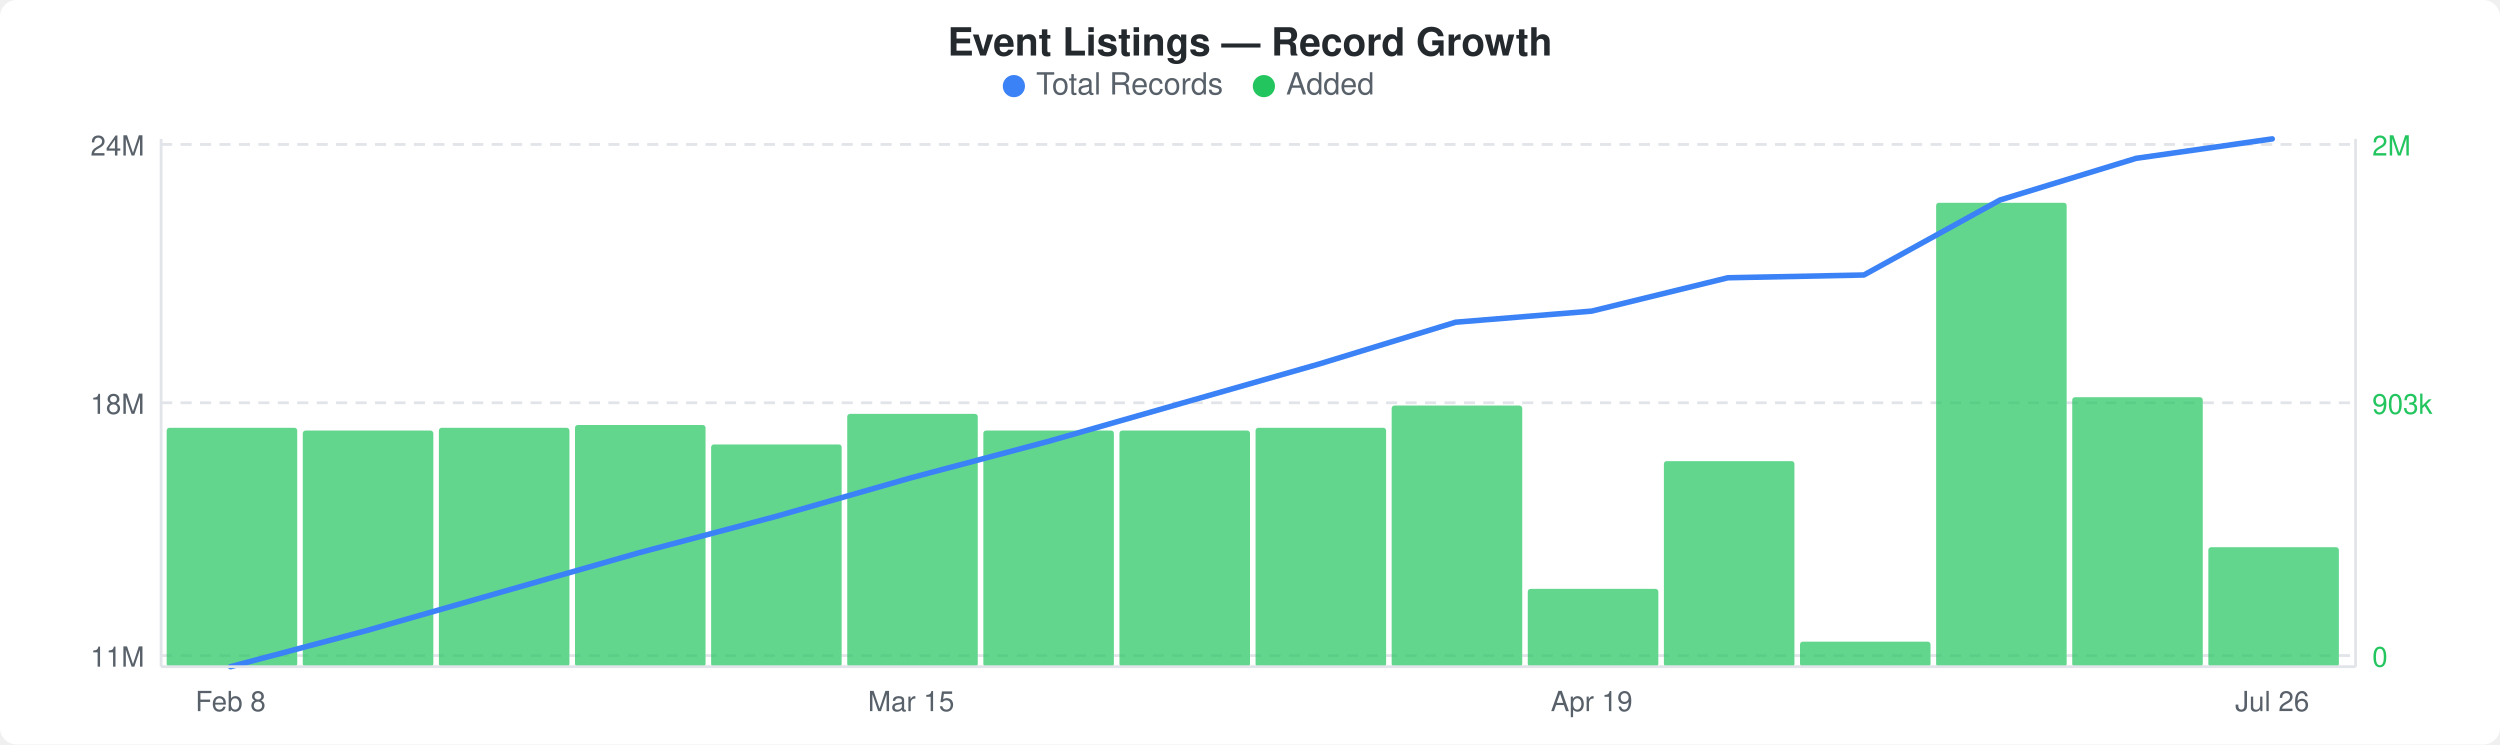
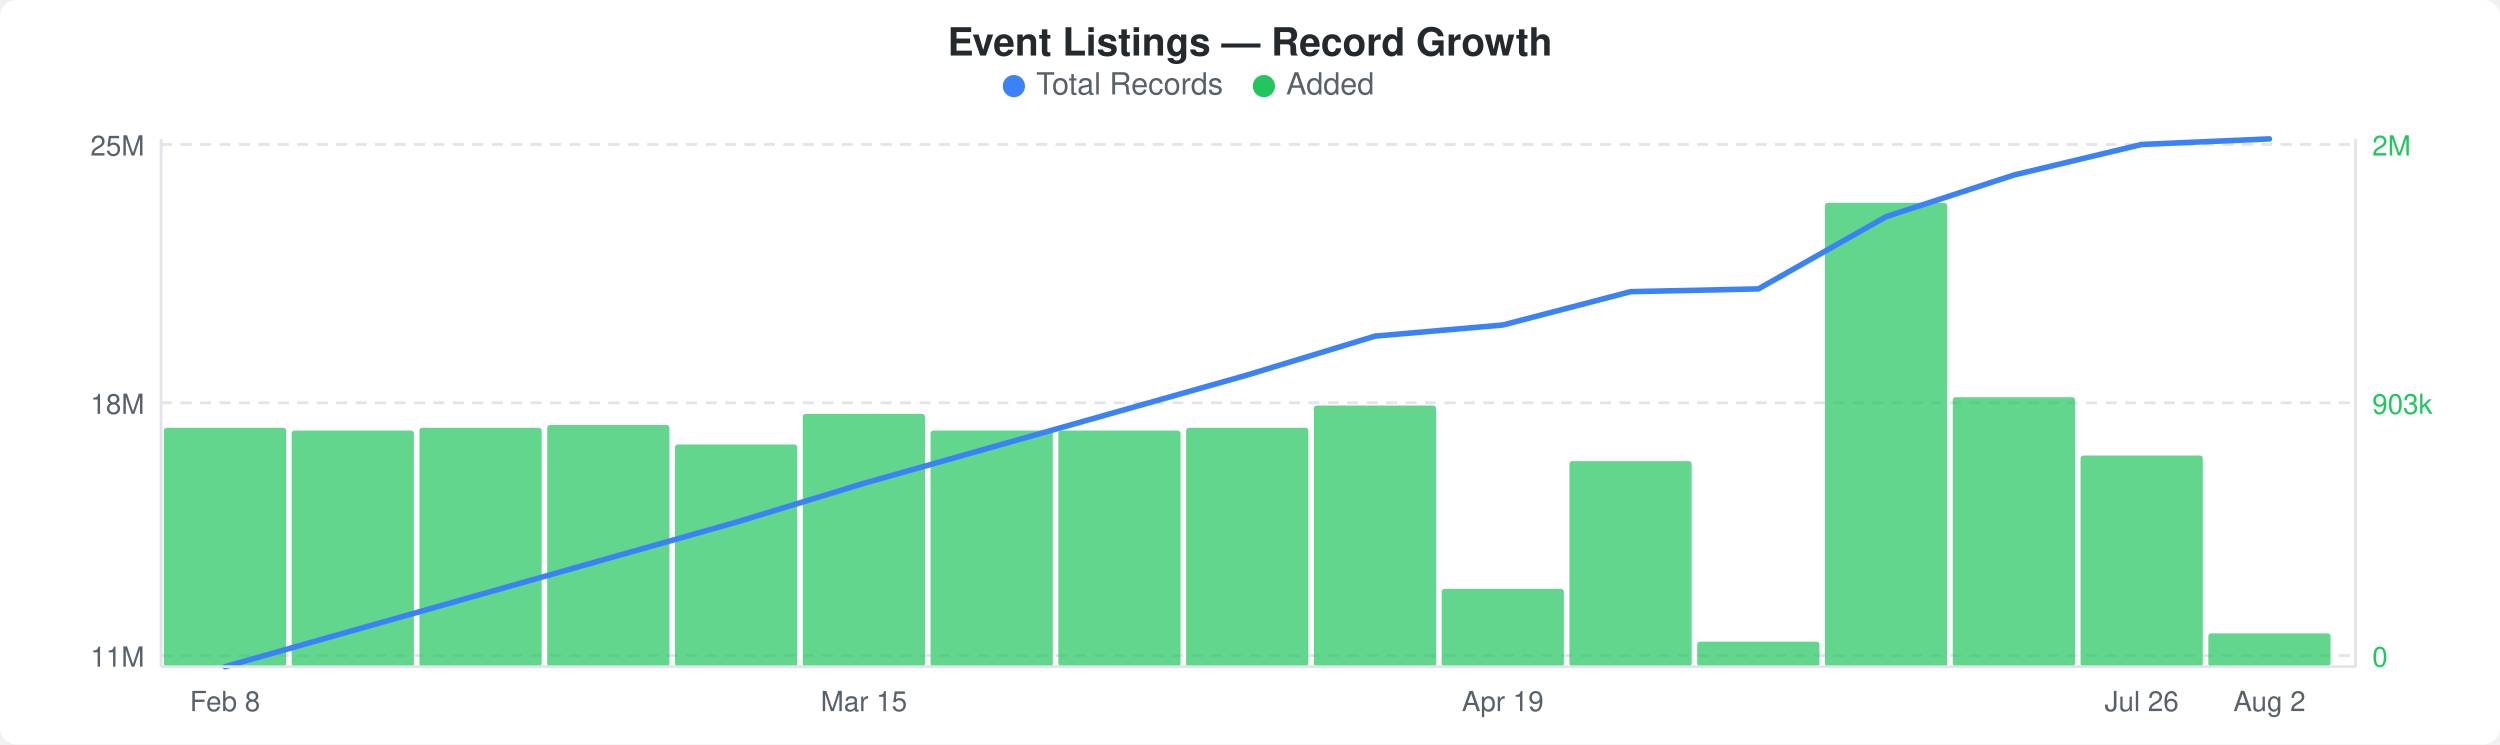
<svg xmlns="http://www.w3.org/2000/svg" width="900" height="268" viewBox="0 0 900 268">
  <rect width="900" height="268" fill="#ffffff" rx="6" ry="6" />
  <text x="450" y="20" text-anchor="middle" font-family="-apple-system, BlinkMacSystemFont, &quot;Segoe UI&quot;, Helvetica, Arial, sans-serif" font-size="14" font-weight="600" fill="#24292e">Event Listings — Record Growth</text>
  <circle cx="365" cy="31" r="4" fill="#3b82f6" />
  <text x="373" y="34" font-family="-apple-system, BlinkMacSystemFont, &quot;Segoe UI&quot;, Helvetica, Arial, sans-serif" font-size="11" fill="#586069">Total Records</text>
  <circle cx="455" cy="31" r="4" fill="#22c55e" />
  <text x="463" y="34" font-family="-apple-system, BlinkMacSystemFont, &quot;Segoe UI&quot;, Helvetica, Arial, sans-serif" font-size="11" fill="#586069">Added</text>
  <line x1="58" y1="52" x2="848" y2="52" stroke="#e1e4e8" stroke-width="1" stroke-dasharray="4,3" />
  <line x1="58" y1="145" x2="848" y2="145" stroke="#e1e4e8" stroke-width="1" stroke-dasharray="4,3" />
  <line x1="58" y1="236" x2="848" y2="236" stroke="#e1e4e8" stroke-width="1" stroke-dasharray="4,3" />
-   <rect x="60" y="154" width="47" height="86" rx="1" fill="#22c55eb3" />
-   <rect x="109" y="155" width="47" height="85" rx="1" fill="#22c55eb3" />
-   <rect x="158" y="154" width="47" height="86" rx="1" fill="#22c55eb3" />
-   <rect x="207" y="153" width="47" height="87" rx="1" fill="#22c55eb3" />
-   <rect x="256" y="160" width="47" height="80" rx="1" fill="#22c55eb3" />
-   <rect x="305" y="149" width="47" height="91" rx="1" fill="#22c55eb3" />
-   <rect x="354" y="155" width="47" height="85" rx="1" fill="#22c55eb3" />
-   <rect x="403" y="155" width="47" height="85" rx="1" fill="#22c55eb3" />
-   <rect x="452" y="154" width="47" height="86" rx="1" fill="#22c55eb3" />
-   <rect x="501" y="146" width="47" height="94" rx="1" fill="#22c55eb3" />
-   <rect x="550" y="212" width="47" height="28" rx="1" fill="#22c55eb3" />
-   <rect x="599" y="166" width="47" height="74" rx="1" fill="#22c55eb3" />
-   <rect x="648" y="231" width="47" height="9" rx="1" fill="#22c55eb3" />
-   <rect x="697" y="73" width="47" height="167" rx="1" fill="#22c55eb3" />
-   <rect x="746" y="143" width="47" height="97" rx="1" fill="#22c55eb3" />
-   <rect x="795" y="197" width="47" height="43" rx="1" fill="#22c55eb3" />
-   <polyline points="83,240 132,227 181,213 230,199 279,186 328,172 377,159 426,145 475,131 524,116 573,112 622,100 671,99 720,72 769,57 818,50" fill="none" stroke="#3b82f6" stroke-width="2" stroke-linejoin="round" stroke-linecap="round" />
-   <text x="52" y="56" text-anchor="end" font-family="-apple-system, BlinkMacSystemFont, &quot;Segoe UI&quot;, Helvetica, Arial, sans-serif" font-size="10" fill="#586069">24M</text>
+   <rect x="59" y="154" width="44" height="86" rx="1" fill="#22c55eb3" />
+   <rect x="105" y="155" width="44" height="85" rx="1" fill="#22c55eb3" />
+   <rect x="151" y="154" width="44" height="86" rx="1" fill="#22c55eb3" />
+   <rect x="197" y="153" width="44" height="87" rx="1" fill="#22c55eb3" />
+   <rect x="243" y="160" width="44" height="80" rx="1" fill="#22c55eb3" />
+   <rect x="289" y="149" width="44" height="91" rx="1" fill="#22c55eb3" />
+   <rect x="335" y="155" width="44" height="85" rx="1" fill="#22c55eb3" />
+   <rect x="381" y="155" width="44" height="85" rx="1" fill="#22c55eb3" />
+   <rect x="427" y="154" width="44" height="86" rx="1" fill="#22c55eb3" />
+   <rect x="473" y="146" width="44" height="94" rx="1" fill="#22c55eb3" />
+   <rect x="519" y="212" width="44" height="28" rx="1" fill="#22c55eb3" />
+   <rect x="565" y="166" width="44" height="74" rx="1" fill="#22c55eb3" />
+   <rect x="611" y="231" width="44" height="9" rx="1" fill="#22c55eb3" />
+   <rect x="657" y="73" width="44" height="167" rx="1" fill="#22c55eb3" />
+   <rect x="703" y="143" width="44" height="97" rx="1" fill="#22c55eb3" />
+   <rect x="749" y="164" width="44" height="76" rx="1" fill="#22c55eb3" />
+   <rect x="795" y="228" width="44" height="12" rx="1" fill="#22c55eb3" />
+   <polyline points="81,240 127,227 173,214 219,201 265,188 311,174 357,161 403,148 449,135 495,121 541,117 587,105 633,104 679,78 725,63 771,52 817,50" fill="none" stroke="#3b82f6" stroke-width="2" stroke-linejoin="round" stroke-linecap="round" />
+   <text x="52" y="56" text-anchor="end" font-family="-apple-system, BlinkMacSystemFont, &quot;Segoe UI&quot;, Helvetica, Arial, sans-serif" font-size="10" fill="#586069">25M</text>
  <text x="52" y="149" text-anchor="end" font-family="-apple-system, BlinkMacSystemFont, &quot;Segoe UI&quot;, Helvetica, Arial, sans-serif" font-size="10" fill="#586069">18M</text>
  <text x="52" y="240" text-anchor="end" font-family="-apple-system, BlinkMacSystemFont, &quot;Segoe UI&quot;, Helvetica, Arial, sans-serif" font-size="10" fill="#586069">11M</text>
  <text x="854" y="56" text-anchor="start" font-family="-apple-system, BlinkMacSystemFont, &quot;Segoe UI&quot;, Helvetica, Arial, sans-serif" font-size="10" fill="#22c55e">2M</text>
  <text x="854" y="149" text-anchor="start" font-family="-apple-system, BlinkMacSystemFont, &quot;Segoe UI&quot;, Helvetica, Arial, sans-serif" font-size="10" fill="#22c55e">903k</text>
  <text x="854" y="240" text-anchor="start" font-family="-apple-system, BlinkMacSystemFont, &quot;Segoe UI&quot;, Helvetica, Arial, sans-serif" font-size="10" fill="#22c55e">0</text>
  <line x1="58" y1="50" x2="58" y2="240" stroke="#e1e4e8" stroke-width="1" />
  <line x1="58" y1="240" x2="848" y2="240" stroke="#e1e4e8" stroke-width="1" />
  <line x1="848" y1="50" x2="848" y2="240" stroke="#e1e4e8" stroke-width="1" />
-   <text x="83" y="256" text-anchor="middle" font-family="-apple-system, BlinkMacSystemFont, &quot;Segoe UI&quot;, Helvetica, Arial, sans-serif" font-size="10" fill="#586069">Feb 8</text>
-   <text x="328" y="256" text-anchor="middle" font-family="-apple-system, BlinkMacSystemFont, &quot;Segoe UI&quot;, Helvetica, Arial, sans-serif" font-size="10" fill="#586069">Mar 15</text>
-   <text x="573" y="256" text-anchor="middle" font-family="-apple-system, BlinkMacSystemFont, &quot;Segoe UI&quot;, Helvetica, Arial, sans-serif" font-size="10" fill="#586069">Apr 19</text>
-   <text x="818" y="256" text-anchor="middle" font-family="-apple-system, BlinkMacSystemFont, &quot;Segoe UI&quot;, Helvetica, Arial, sans-serif" font-size="10" fill="#586069">Jul 26</text>
+   <text x="81" y="256" text-anchor="middle" font-family="-apple-system, BlinkMacSystemFont, &quot;Segoe UI&quot;, Helvetica, Arial, sans-serif" font-size="10" fill="#586069">Feb 8</text>
+   <text x="311" y="256" text-anchor="middle" font-family="-apple-system, BlinkMacSystemFont, &quot;Segoe UI&quot;, Helvetica, Arial, sans-serif" font-size="10" fill="#586069">Mar 15</text>
+   <text x="541" y="256" text-anchor="middle" font-family="-apple-system, BlinkMacSystemFont, &quot;Segoe UI&quot;, Helvetica, Arial, sans-serif" font-size="10" fill="#586069">Apr 19</text>
+   <text x="771" y="256" text-anchor="middle" font-family="-apple-system, BlinkMacSystemFont, &quot;Segoe UI&quot;, Helvetica, Arial, sans-serif" font-size="10" fill="#586069">Jul 26</text>
+   <text x="817" y="256" text-anchor="middle" font-family="-apple-system, BlinkMacSystemFont, &quot;Segoe UI&quot;, Helvetica, Arial, sans-serif" font-size="10" fill="#586069">Aug 2</text>
</svg>
